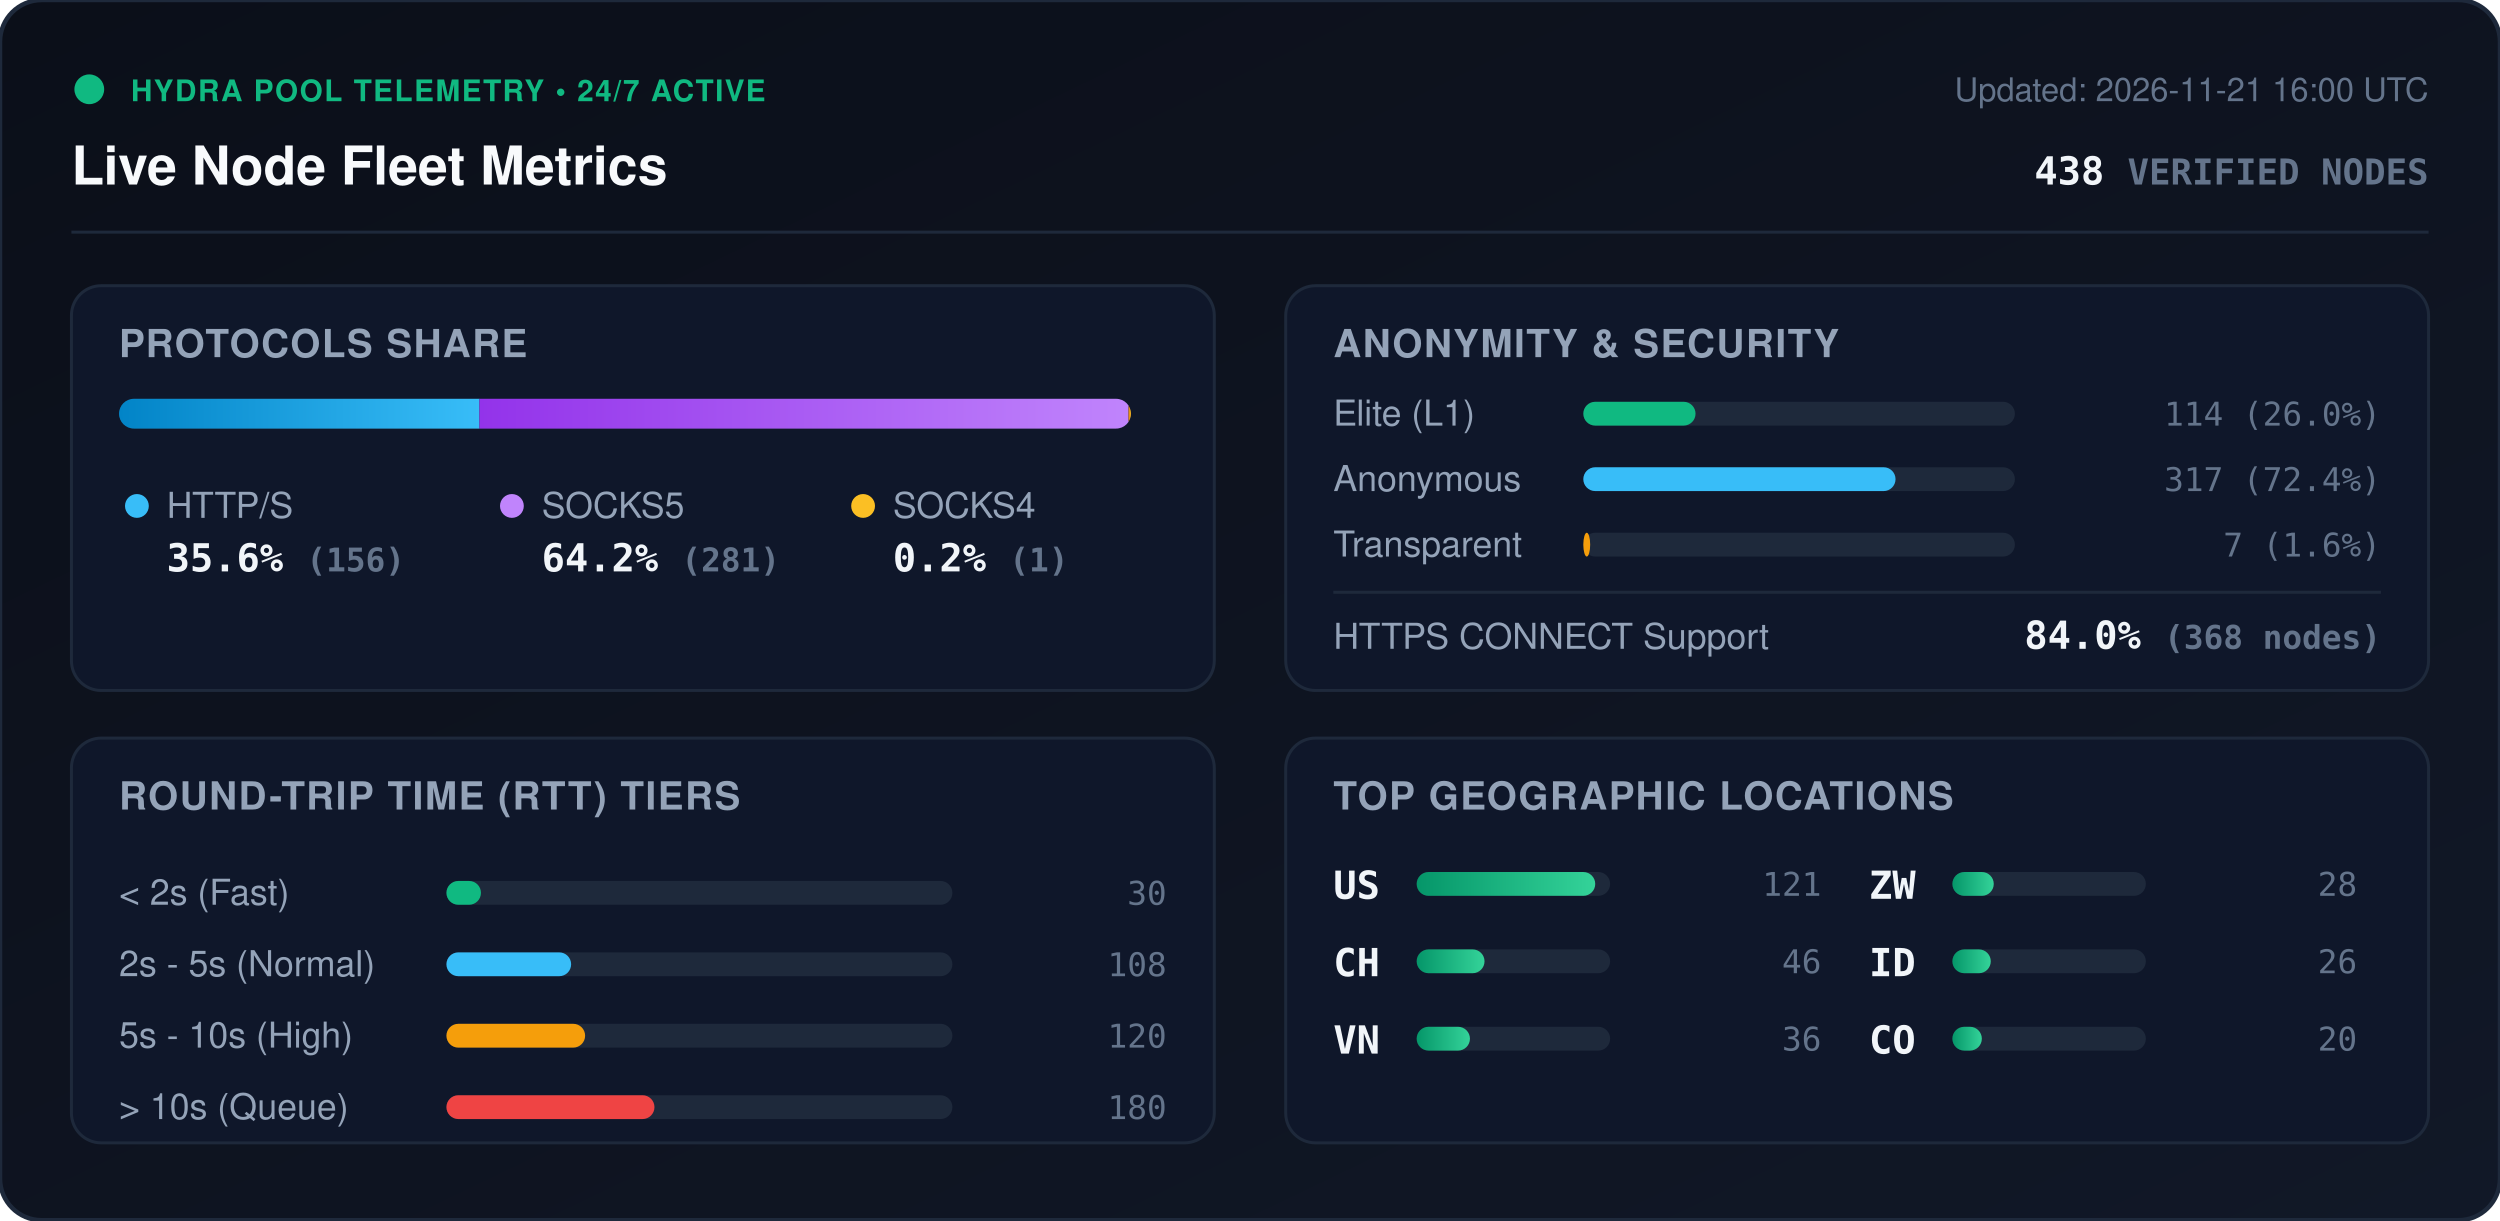
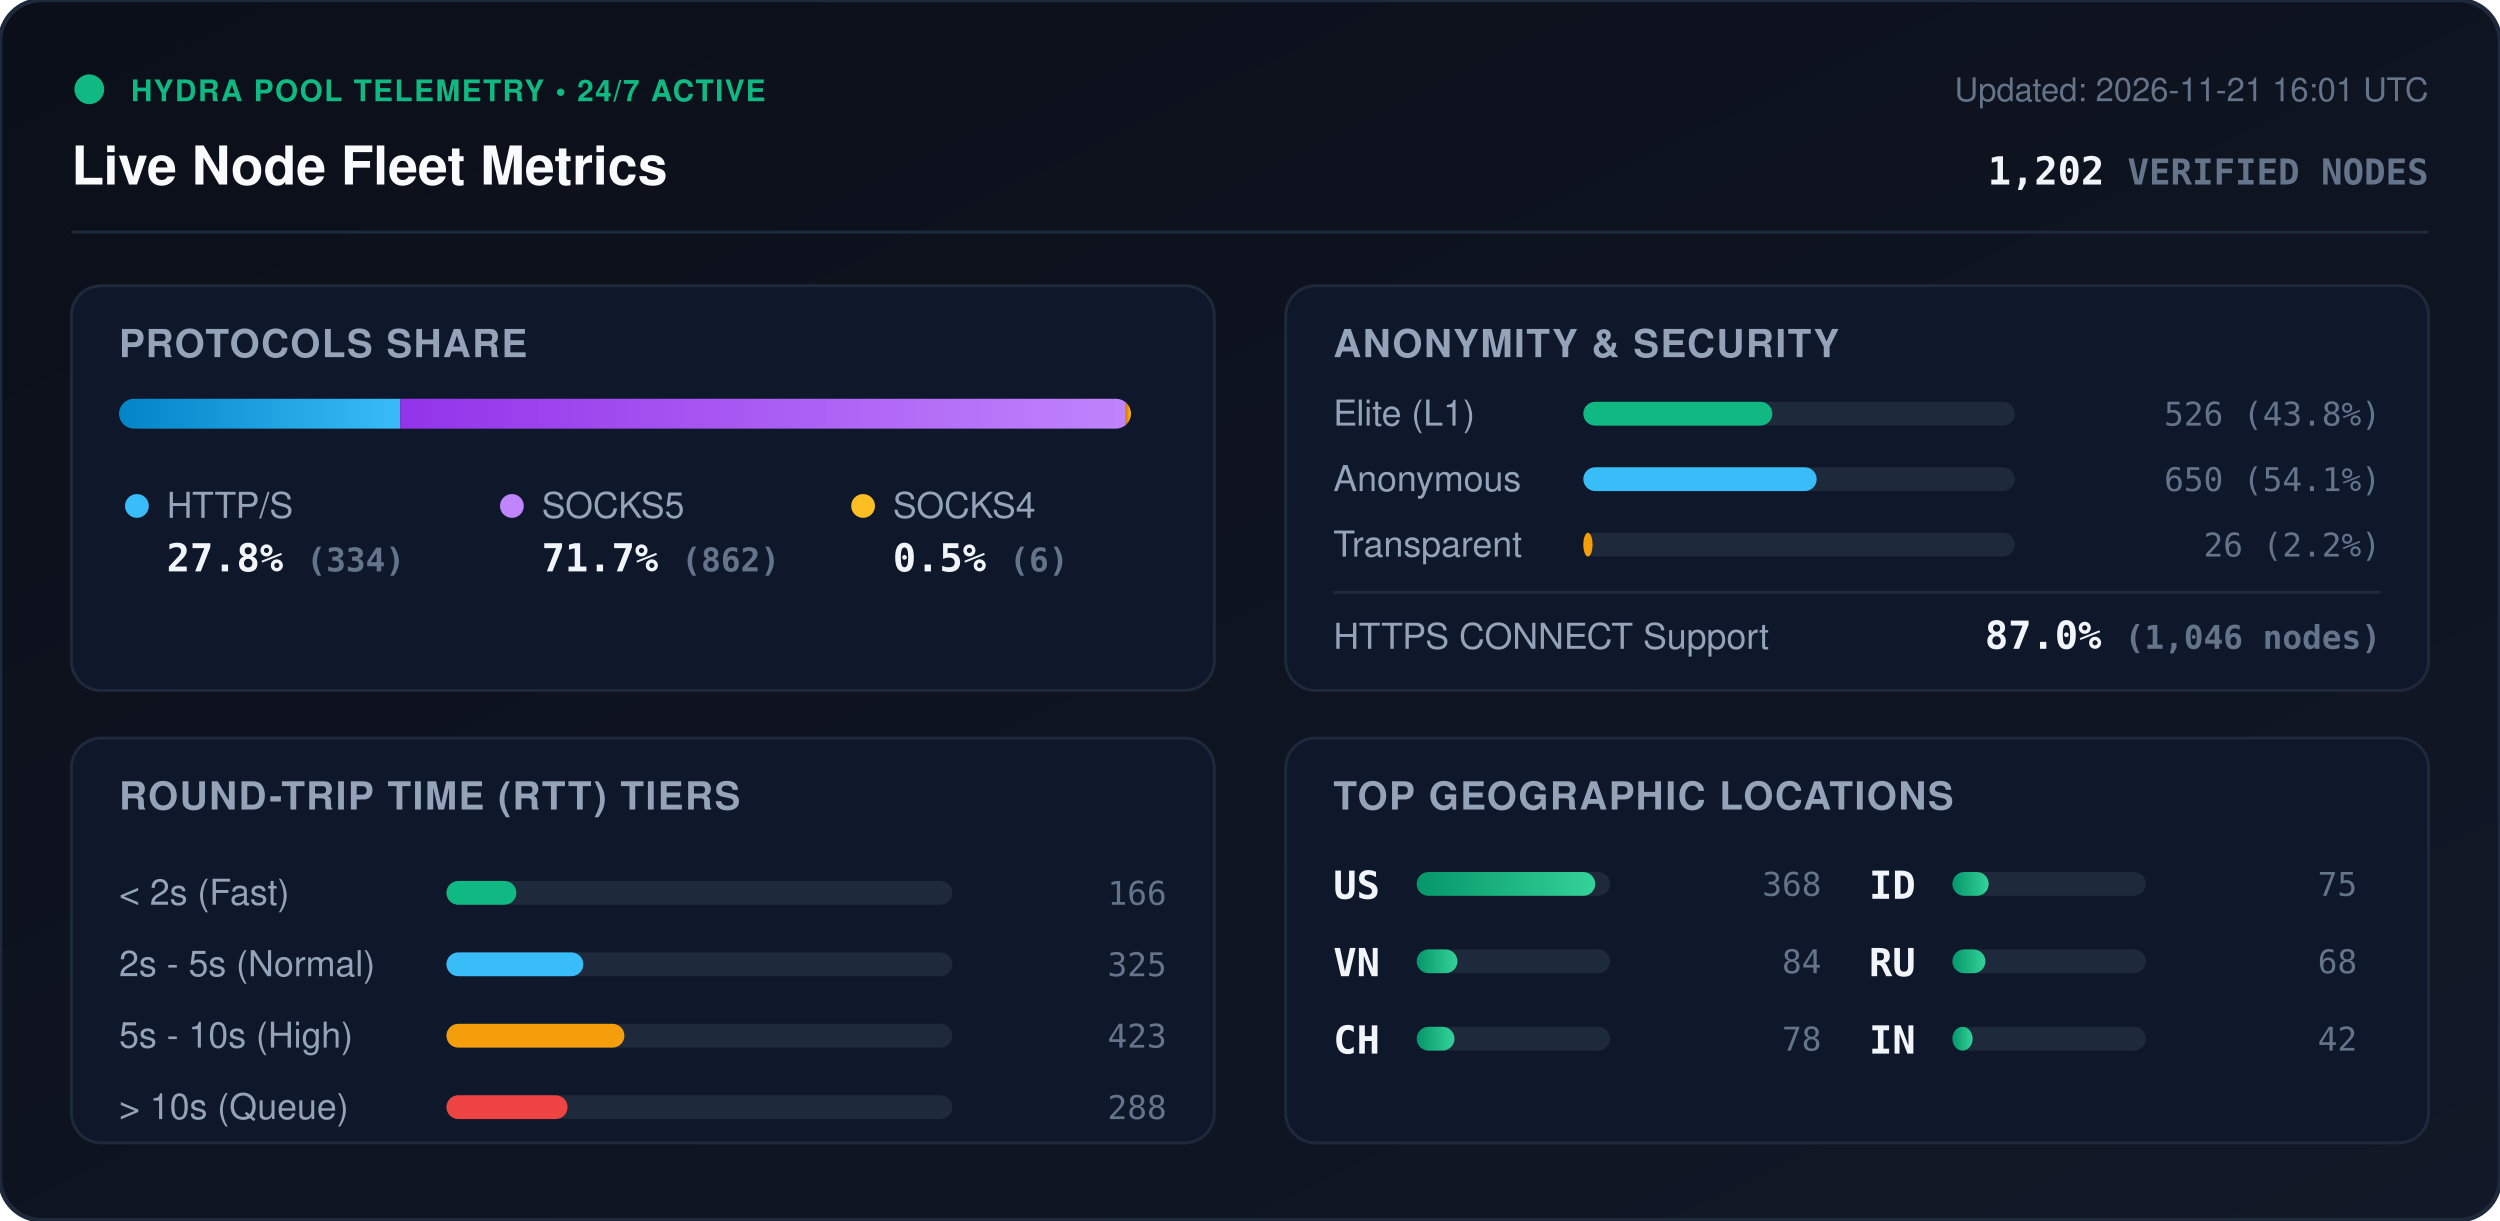
<svg xmlns="http://www.w3.org/2000/svg" viewBox="0 0 840 410" width="840" height="410" style="max-width: 100%; height: auto;">
  <defs>
    <linearGradient id="bg" x1="0%" y1="0%" x2="100%" y2="100%">
      <stop offset="0%" stop-color="#0b0f19" />
      <stop offset="100%" stop-color="#111827" />
    </linearGradient>
    <linearGradient id="bar-http" x1="0%" y1="0%" x2="100%" y2="0%">
      <stop offset="0%" stop-color="#0284c7" />
      <stop offset="100%" stop-color="#38bdf8" />
    </linearGradient>
    <linearGradient id="bar-socks5" x1="0%" y1="0%" x2="100%" y2="0%">
      <stop offset="0%" stop-color="#9333ea" />
      <stop offset="100%" stop-color="#c084fc" />
    </linearGradient>
    <linearGradient id="bar-socks4" x1="0%" y1="0%" x2="100%" y2="0%">
      <stop offset="0%" stop-color="#d97706" />
      <stop offset="100%" stop-color="#fbbf24" />
    </linearGradient>
    <linearGradient id="bar-green" x1="0%" y1="0%" x2="100%" y2="0%">
      <stop offset="0%" stop-color="#059669" />
      <stop offset="100%" stop-color="#34d399" />
    </linearGradient>
    <clipPath id="prog-track-clip">
      <rect width="340.0" height="10" rx="5" />
    </clipPath>
    <style>
      .title { font: 700 18px -apple-system, BlinkMacSystemFont, 'Segoe UI', Helvetica, Arial, sans-serif; fill: #f8fafc; }
      .sub { font: 500 11px -apple-system, BlinkMacSystemFont, 'Segoe UI', Helvetica, Arial, sans-serif; fill: #64748b; }
      .section-hdr { font: 600 13px -apple-system, BlinkMacSystemFont, 'Segoe UI', Helvetica, Arial, sans-serif; fill: #94a3b8; letter-spacing: 0.5px; }
      .metric-val { font: 700 13px -apple-system, BlinkMacSystemFont, 'Segoe UI', Helvetica, Arial, sans-serif; fill: #f1f5f9; }
      .metric-lbl { font: 500 12px -apple-system, BlinkMacSystemFont, 'Segoe UI', Helvetica, Arial, sans-serif; fill: #94a3b8; }
      .badge-txt { font: 700 10px -apple-system, BlinkMacSystemFont, 'Segoe UI', Helvetica, Arial, sans-serif; fill: #10b981; letter-spacing: 0.5px; }
      .mono { font-family: ui-monospace, SFMono-Regular, Menlo, Monaco, Consolas, monospace; }
      .pulse { animation: beacon 2s infinite ease-in-out; }
      @keyframes beacon { 0%, 100% { opacity: 1; } 50% { opacity: 0.35; } }
    </style>
  </defs>
  <rect width="840" height="410" rx="14" fill="url(#bg)" stroke="#1e293b" stroke-width="1.5" />
  <g transform="translate(24, 24)">
    <circle cx="6" cy="6" r="5" fill="#10b981" class="pulse" />
    <text x="20" y="10" class="badge-txt">HYDRA POOL TELEMETRY • 24/7 ACTIVE</text>
    <text x="0" y="38" class="title">Live Node Fleet Metrics</text>
-     <text x="792" y="10" text-anchor="end" class="sub">Updated: 2026-11-21 16:00 UTC</text>
-     <text x="792" y="38" text-anchor="end" class="metric-val mono" fill="#38bdf8">438 <tspan font-size="12" fill="#64748b">VERIFIED NODES</tspan>
+     <text x="792" y="10" text-anchor="end" class="sub">Updated: 2026-11-21 16:01 UTC</text>
+     <text x="792" y="38" text-anchor="end" class="metric-val mono" fill="#38bdf8">1,202 <tspan font-size="12" fill="#64748b">VERIFIED NODES</tspan>
    </text>
  </g>
  <line x1="24" y1="78" x2="816" y2="78" stroke="#1e293b" stroke-width="1" />
  <g transform="translate(24, 96)">
    <rect width="384" height="136" rx="10" fill="#0f172a" stroke="#1e293b" />
    <text x="16" y="24" class="section-hdr">PROTOCOLS SHARE</text>
    <g transform="translate(16, 38)">
      <rect width="340.0" height="10" rx="5" fill="#1e293b" />
      <g clip-path="url(#prog-track-clip)">
-         <rect x="0" width="121.1" height="10" fill="url(#bar-http)" />
-         <rect x="121.1" width="218.1" height="10" fill="url(#bar-socks5)" />
-         <rect x="339.2" width="0.8" height="10" fill="url(#bar-socks4)" />
+         <rect x="0" width="94.5" height="10" fill="url(#bar-http)" />
+         <rect x="94.5" width="243.8" height="10" fill="url(#bar-socks5)" />
+         <rect x="338.3" width="1.7" height="10" fill="url(#bar-socks4)" />
      </g>
    </g>
    <g transform="translate(16, 68)">
      <circle cx="6" cy="6" r="4" fill="#38bdf8" />
      <text x="16" y="10" class="metric-lbl">HTTP/S</text>
-       <text x="16" y="28" class="metric-val mono">35.6% <tspan font-size="11" fill="#64748b">(156)</tspan>
+       <text x="16" y="28" class="metric-val mono">27.8% <tspan font-size="11" fill="#64748b">(334)</tspan>
      </text>
      <circle cx="132" cy="6" r="4" fill="#c084fc" />
      <text x="142" y="10" class="metric-lbl">SOCKS5</text>
-       <text x="142" y="28" class="metric-val mono">64.2% <tspan font-size="11" fill="#64748b">(281)</tspan>
+       <text x="142" y="28" class="metric-val mono">71.7% <tspan font-size="11" fill="#64748b">(862)</tspan>
      </text>
      <circle cx="250" cy="6" r="4" fill="#fbbf24" />
      <text x="260" y="10" class="metric-lbl">SOCKS4</text>
-       <text x="260" y="28" class="metric-val mono">0.2% <tspan font-size="11" fill="#64748b">(1)</tspan>
+       <text x="260" y="28" class="metric-val mono">0.5% <tspan font-size="11" fill="#64748b">(6)</tspan>
      </text>
    </g>
  </g>
  <g transform="translate(432, 96)">
    <rect width="384" height="136" rx="10" fill="#0f172a" stroke="#1e293b" />
    <text x="16" y="24" class="section-hdr">ANONYMITY &amp; SECURITY</text>
    <text x="16" y="47" class="metric-lbl">Elite (L1)</text>
    <rect x="100" y="39" width="145.0" height="8" rx="4" fill="#1e293b" />
-     <rect x="100" y="39" width="37.7" height="8" rx="4" fill="#10b981" />
-     <text x="368" y="47" text-anchor="end" class="mono sub" fill="#e2e8f0">114 (26.0%)</text>
+     <rect x="100" y="39" width="63.5" height="8" rx="4" fill="#10b981" />
+     <text x="368" y="47" text-anchor="end" class="mono sub" fill="#e2e8f0">526 (43.8%)</text>
    <text x="16" y="69" class="metric-lbl">Anonymous</text>
    <rect x="100" y="61" width="145.0" height="8" rx="4" fill="#1e293b" />
-     <rect x="100" y="61" width="104.9" height="8" rx="4" fill="#38bdf8" />
-     <text x="368" y="69" text-anchor="end" class="mono sub" fill="#e2e8f0">317 (72.4%)</text>
+     <rect x="100" y="61" width="78.4" height="8" rx="4" fill="#38bdf8" />
+     <text x="368" y="69" text-anchor="end" class="mono sub" fill="#e2e8f0">650 (54.1%)</text>
    <text x="16" y="91" class="metric-lbl">Transparent</text>
    <rect x="100" y="83" width="145.0" height="8" rx="4" fill="#1e293b" />
-     <rect x="100" y="83" width="2.3" height="8" rx="4" fill="#f59e0b" />
-     <text x="368" y="91" text-anchor="end" class="mono sub" fill="#e2e8f0">7 (1.6%)</text>
+     <rect x="100" y="83" width="3.1" height="8" rx="4" fill="#f59e0b" />
+     <text x="368" y="91" text-anchor="end" class="mono sub" fill="#e2e8f0">26 (2.2%)</text>
    <line x1="16" y1="103" x2="368" y2="103" stroke="#1e293b" stroke-width="1" />
    <text x="16" y="122" class="metric-lbl">HTTPS CONNECT Support</text>
-     <text x="368" y="122" text-anchor="end" class="metric-val mono" fill="#34d399">84.0% <tspan font-size="11" fill="#64748b">(368 nodes)</tspan>
+     <text x="368" y="122" text-anchor="end" class="metric-val mono" fill="#34d399">87.0% <tspan font-size="11" fill="#64748b">(1,046 nodes)</tspan>
    </text>
  </g>
  <g transform="translate(24, 248)">
    <rect width="384" height="136" rx="10" fill="#0f172a" stroke="#1e293b" />
    <text x="16" y="24" class="section-hdr">ROUND-TRIP TIME (RTT) TIERS</text>
    <g transform="translate(16, 42)">
      <text x="0" y="14" class="metric-lbl">&lt; 2s (Fast)</text>
      <rect x="110" y="6" width="170" height="8" rx="4" fill="#1e293b" />
-       <rect x="110" y="6" width="11.6" height="8" rx="4" fill="#10b981" />
-       <text x="352" y="14" text-anchor="end" class="mono sub">30</text>
+       <rect x="110" y="6" width="23.5" height="8" rx="4" fill="#10b981" />
+       <text x="352" y="14" text-anchor="end" class="mono sub">166</text>
      <text x="0" y="38" class="metric-lbl">2s - 5s (Normal)</text>
      <rect x="110" y="30" width="170" height="8" rx="4" fill="#1e293b" />
-       <rect x="110" y="30" width="41.9" height="8" rx="4" fill="#38bdf8" />
-       <text x="352" y="38" text-anchor="end" class="mono sub">108</text>
+       <rect x="110" y="30" width="46.0" height="8" rx="4" fill="#38bdf8" />
+       <text x="352" y="38" text-anchor="end" class="mono sub">325</text>
      <text x="0" y="62" class="metric-lbl">5s - 10s (High)</text>
      <rect x="110" y="54" width="170" height="8" rx="4" fill="#1e293b" />
-       <rect x="110" y="54" width="46.6" height="8" rx="4" fill="#f59e0b" />
-       <text x="352" y="62" text-anchor="end" class="mono sub">120</text>
+       <rect x="110" y="54" width="59.8" height="8" rx="4" fill="#f59e0b" />
+       <text x="352" y="62" text-anchor="end" class="mono sub">423</text>
      <text x="0" y="86" class="metric-lbl">&gt; 10s (Queue)</text>
      <rect x="110" y="78" width="170" height="8" rx="4" fill="#1e293b" />
-       <rect x="110" y="78" width="69.9" height="8" rx="4" fill="#ef4444" />
-       <text x="352" y="86" text-anchor="end" class="mono sub">180</text>
+       <rect x="110" y="78" width="40.7" height="8" rx="4" fill="#ef4444" />
+       <text x="352" y="86" text-anchor="end" class="mono sub">288</text>
    </g>
  </g>
  <g transform="translate(432, 248)">
    <rect width="384" height="136" rx="10" fill="#0f172a" stroke="#1e293b" />
    <text x="16" y="24" class="section-hdr">TOP GEOGRAPHIC LOCATIONS</text>
    <g transform="translate(16, 42)">
      <g transform="translate(0, 0)">
        <text x="0" y="12" class="mono metric-val" font-size="12">US</text>
        <rect x="28" y="3" width="65" height="8" rx="4" fill="#1e293b" />
        <rect x="28" y="3" width="60.0" height="8" rx="4" fill="url(#bar-green)" />
-         <text x="164" y="11" text-anchor="end" class="mono sub">121</text>
+         <text x="164" y="11" text-anchor="end" class="mono sub">368</text>
      </g>
      <g transform="translate(0, 26)">
+         <text x="0" y="12" class="mono metric-val" font-size="12">VN</text>
+         <rect x="28" y="3" width="65" height="8" rx="4" fill="#1e293b" />
+         <rect x="28" y="3" width="13.7" height="8" rx="4" fill="url(#bar-green)" />
+         <text x="164" y="11" text-anchor="end" class="mono sub">84</text>
+       </g>
+       <g transform="translate(0, 52)">
        <text x="0" y="12" class="mono metric-val" font-size="12">CH</text>
        <rect x="28" y="3" width="65" height="8" rx="4" fill="#1e293b" />
-         <rect x="28" y="3" width="22.8" height="8" rx="4" fill="url(#bar-green)" />
-         <text x="164" y="11" text-anchor="end" class="mono sub">46</text>
-       </g>
-       <g transform="translate(0, 52)">
-         <text x="0" y="12" class="mono metric-val" font-size="12">VN</text>
-         <rect x="28" y="3" width="65" height="8" rx="4" fill="#1e293b" />
-         <rect x="28" y="3" width="17.9" height="8" rx="4" fill="url(#bar-green)" />
-         <text x="164" y="11" text-anchor="end" class="mono sub">36</text>
+         <rect x="28" y="3" width="12.7" height="8" rx="4" fill="url(#bar-green)" />
+         <text x="164" y="11" text-anchor="end" class="mono sub">78</text>
      </g>
      <g transform="translate(180, 0)">
-         <text x="0" y="12" class="mono metric-val" font-size="12">ZW</text>
+         <text x="0" y="12" class="mono metric-val" font-size="12">ID</text>
        <rect x="28" y="3" width="65" height="8" rx="4" fill="#1e293b" />
-         <rect x="28" y="3" width="13.9" height="8" rx="4" fill="url(#bar-green)" />
-         <text x="164" y="11" text-anchor="end" class="mono sub">28</text>
+         <rect x="28" y="3" width="12.2" height="8" rx="4" fill="url(#bar-green)" />
+         <text x="164" y="11" text-anchor="end" class="mono sub">75</text>
      </g>
      <g transform="translate(180, 26)">
-         <text x="0" y="12" class="mono metric-val" font-size="12">ID</text>
+         <text x="0" y="12" class="mono metric-val" font-size="12">RU</text>
        <rect x="28" y="3" width="65" height="8" rx="4" fill="#1e293b" />
-         <rect x="28" y="3" width="12.9" height="8" rx="4" fill="url(#bar-green)" />
-         <text x="164" y="11" text-anchor="end" class="mono sub">26</text>
+         <rect x="28" y="3" width="11.1" height="8" rx="4" fill="url(#bar-green)" />
+         <text x="164" y="11" text-anchor="end" class="mono sub">68</text>
      </g>
      <g transform="translate(180, 52)">
-         <text x="0" y="12" class="mono metric-val" font-size="12">CO</text>
+         <text x="0" y="12" class="mono metric-val" font-size="12">IN</text>
        <rect x="28" y="3" width="65" height="8" rx="4" fill="#1e293b" />
-         <rect x="28" y="3" width="9.9" height="8" rx="4" fill="url(#bar-green)" />
-         <text x="164" y="11" text-anchor="end" class="mono sub">20</text>
+         <rect x="28" y="3" width="6.8" height="8" rx="4" fill="url(#bar-green)" />
+         <text x="164" y="11" text-anchor="end" class="mono sub">42</text>
      </g>
    </g>
  </g>
</svg>
